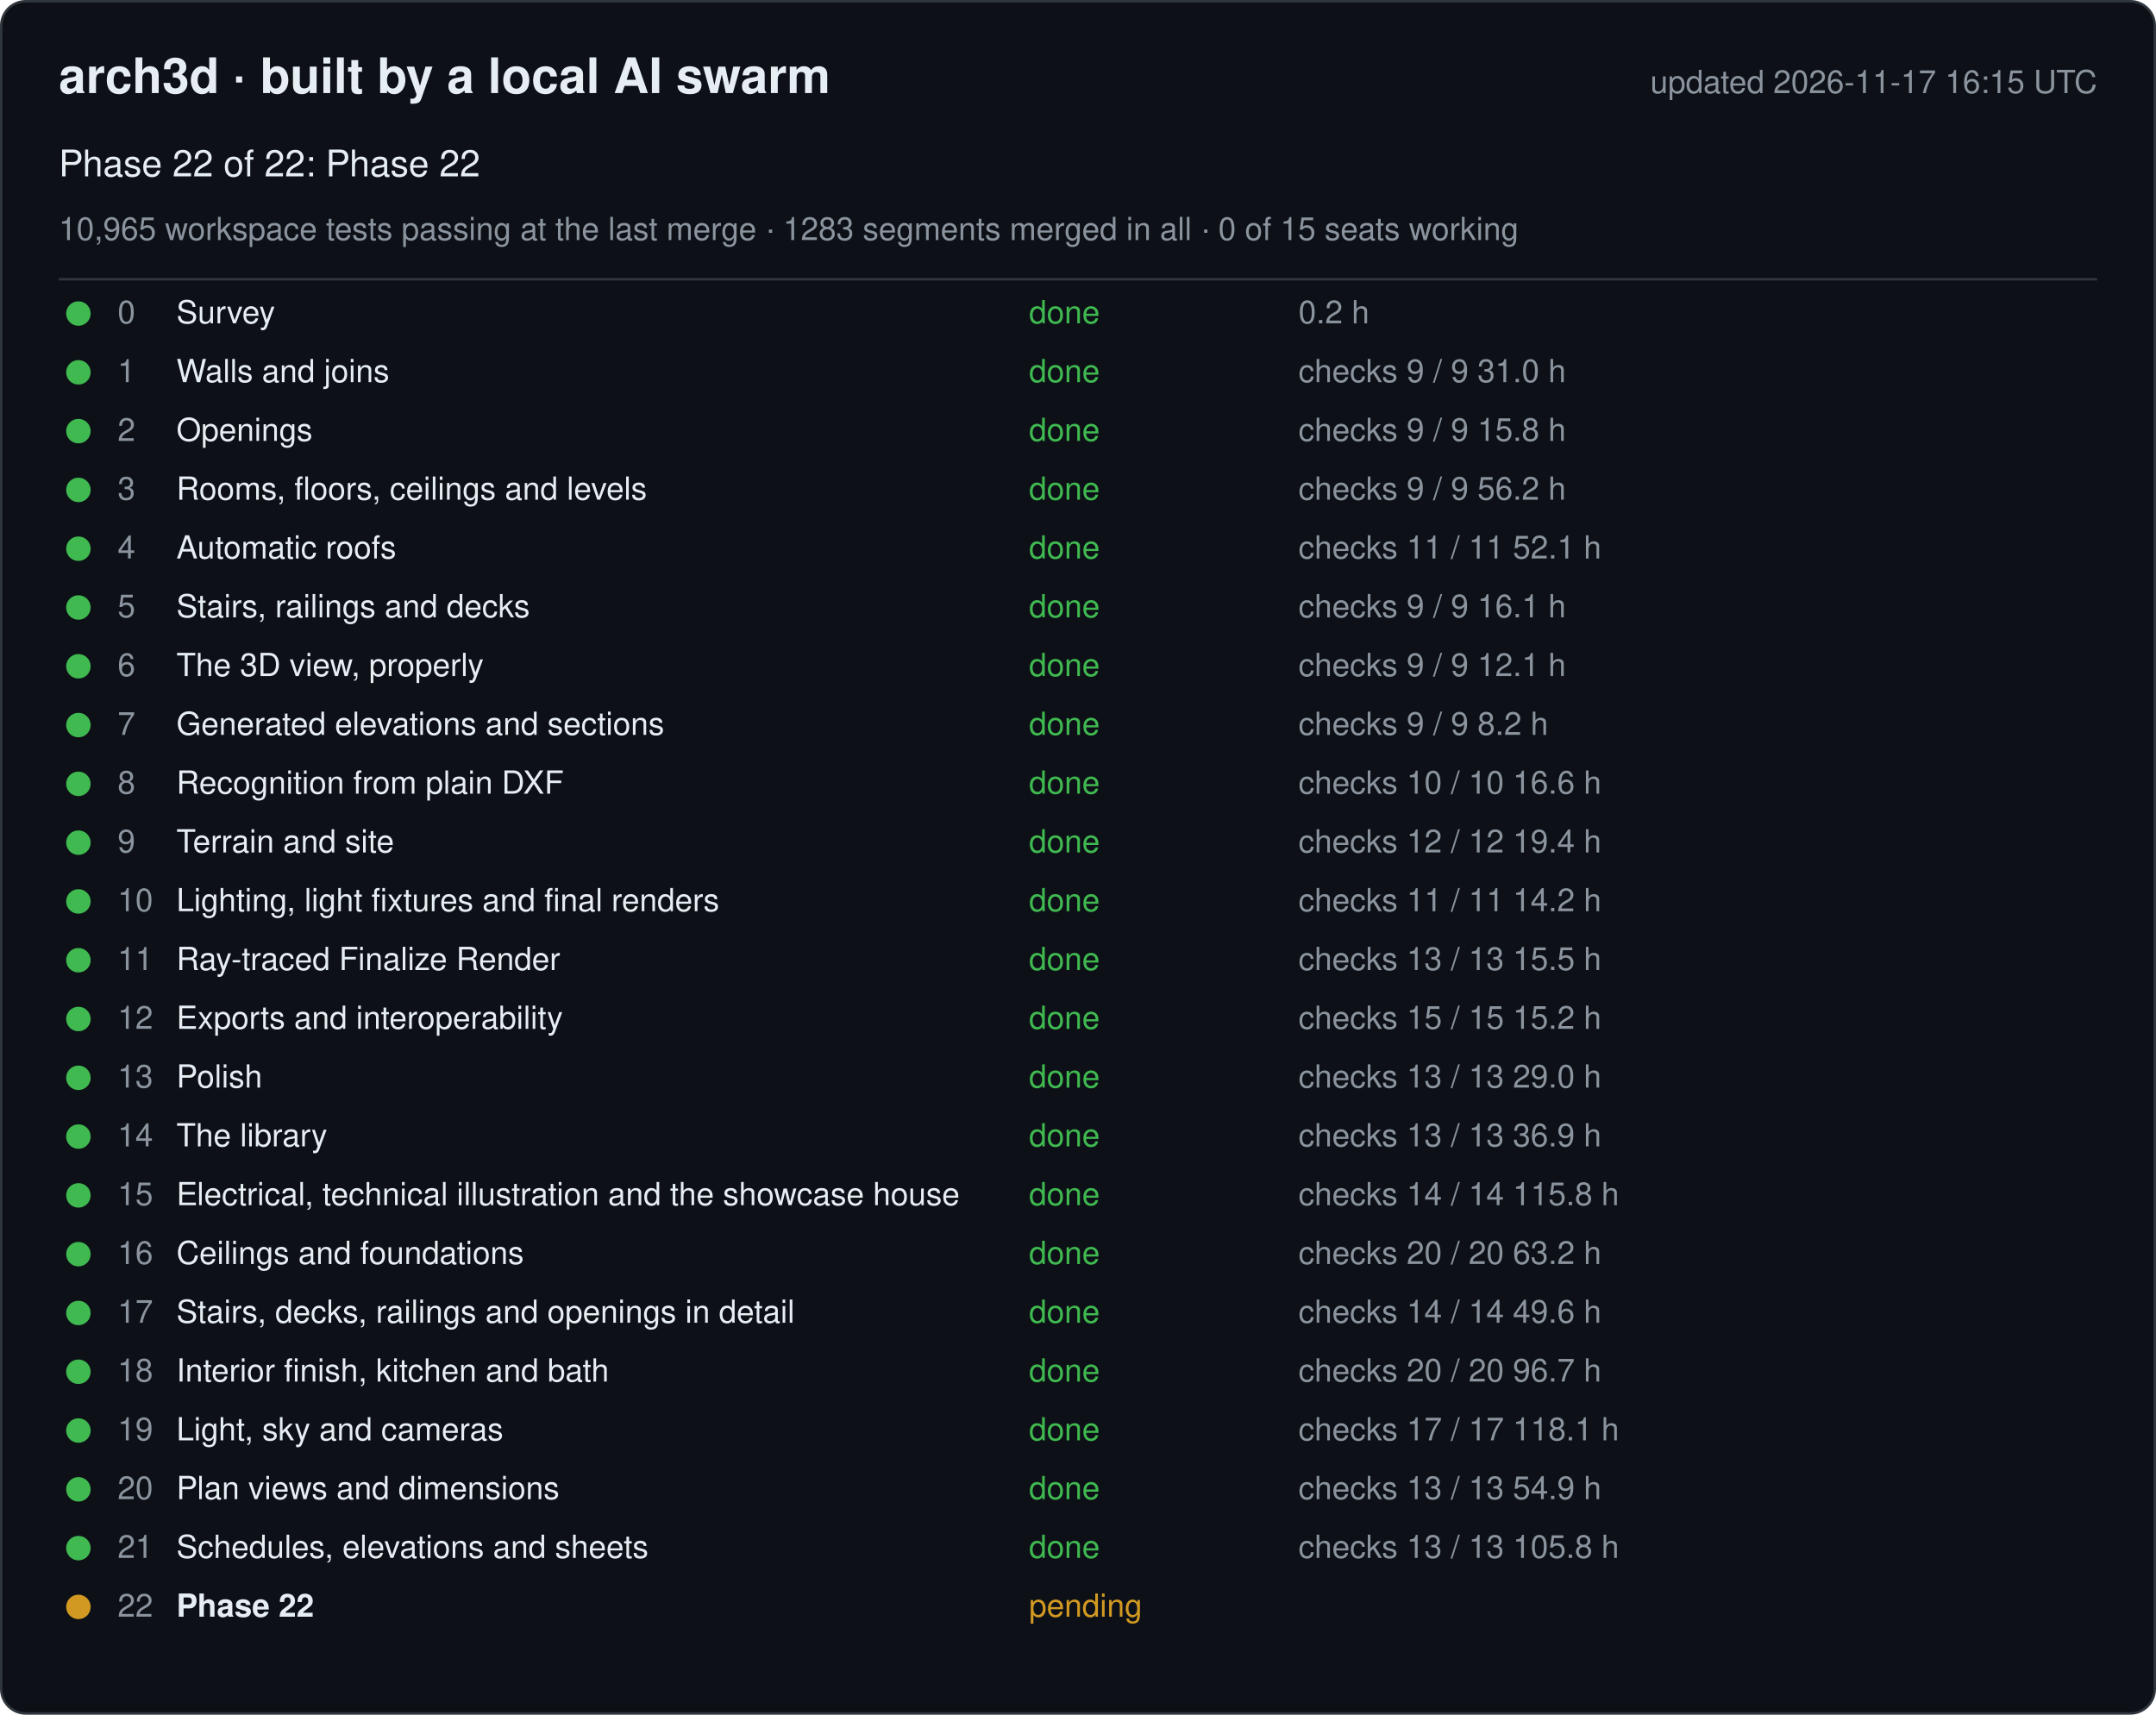
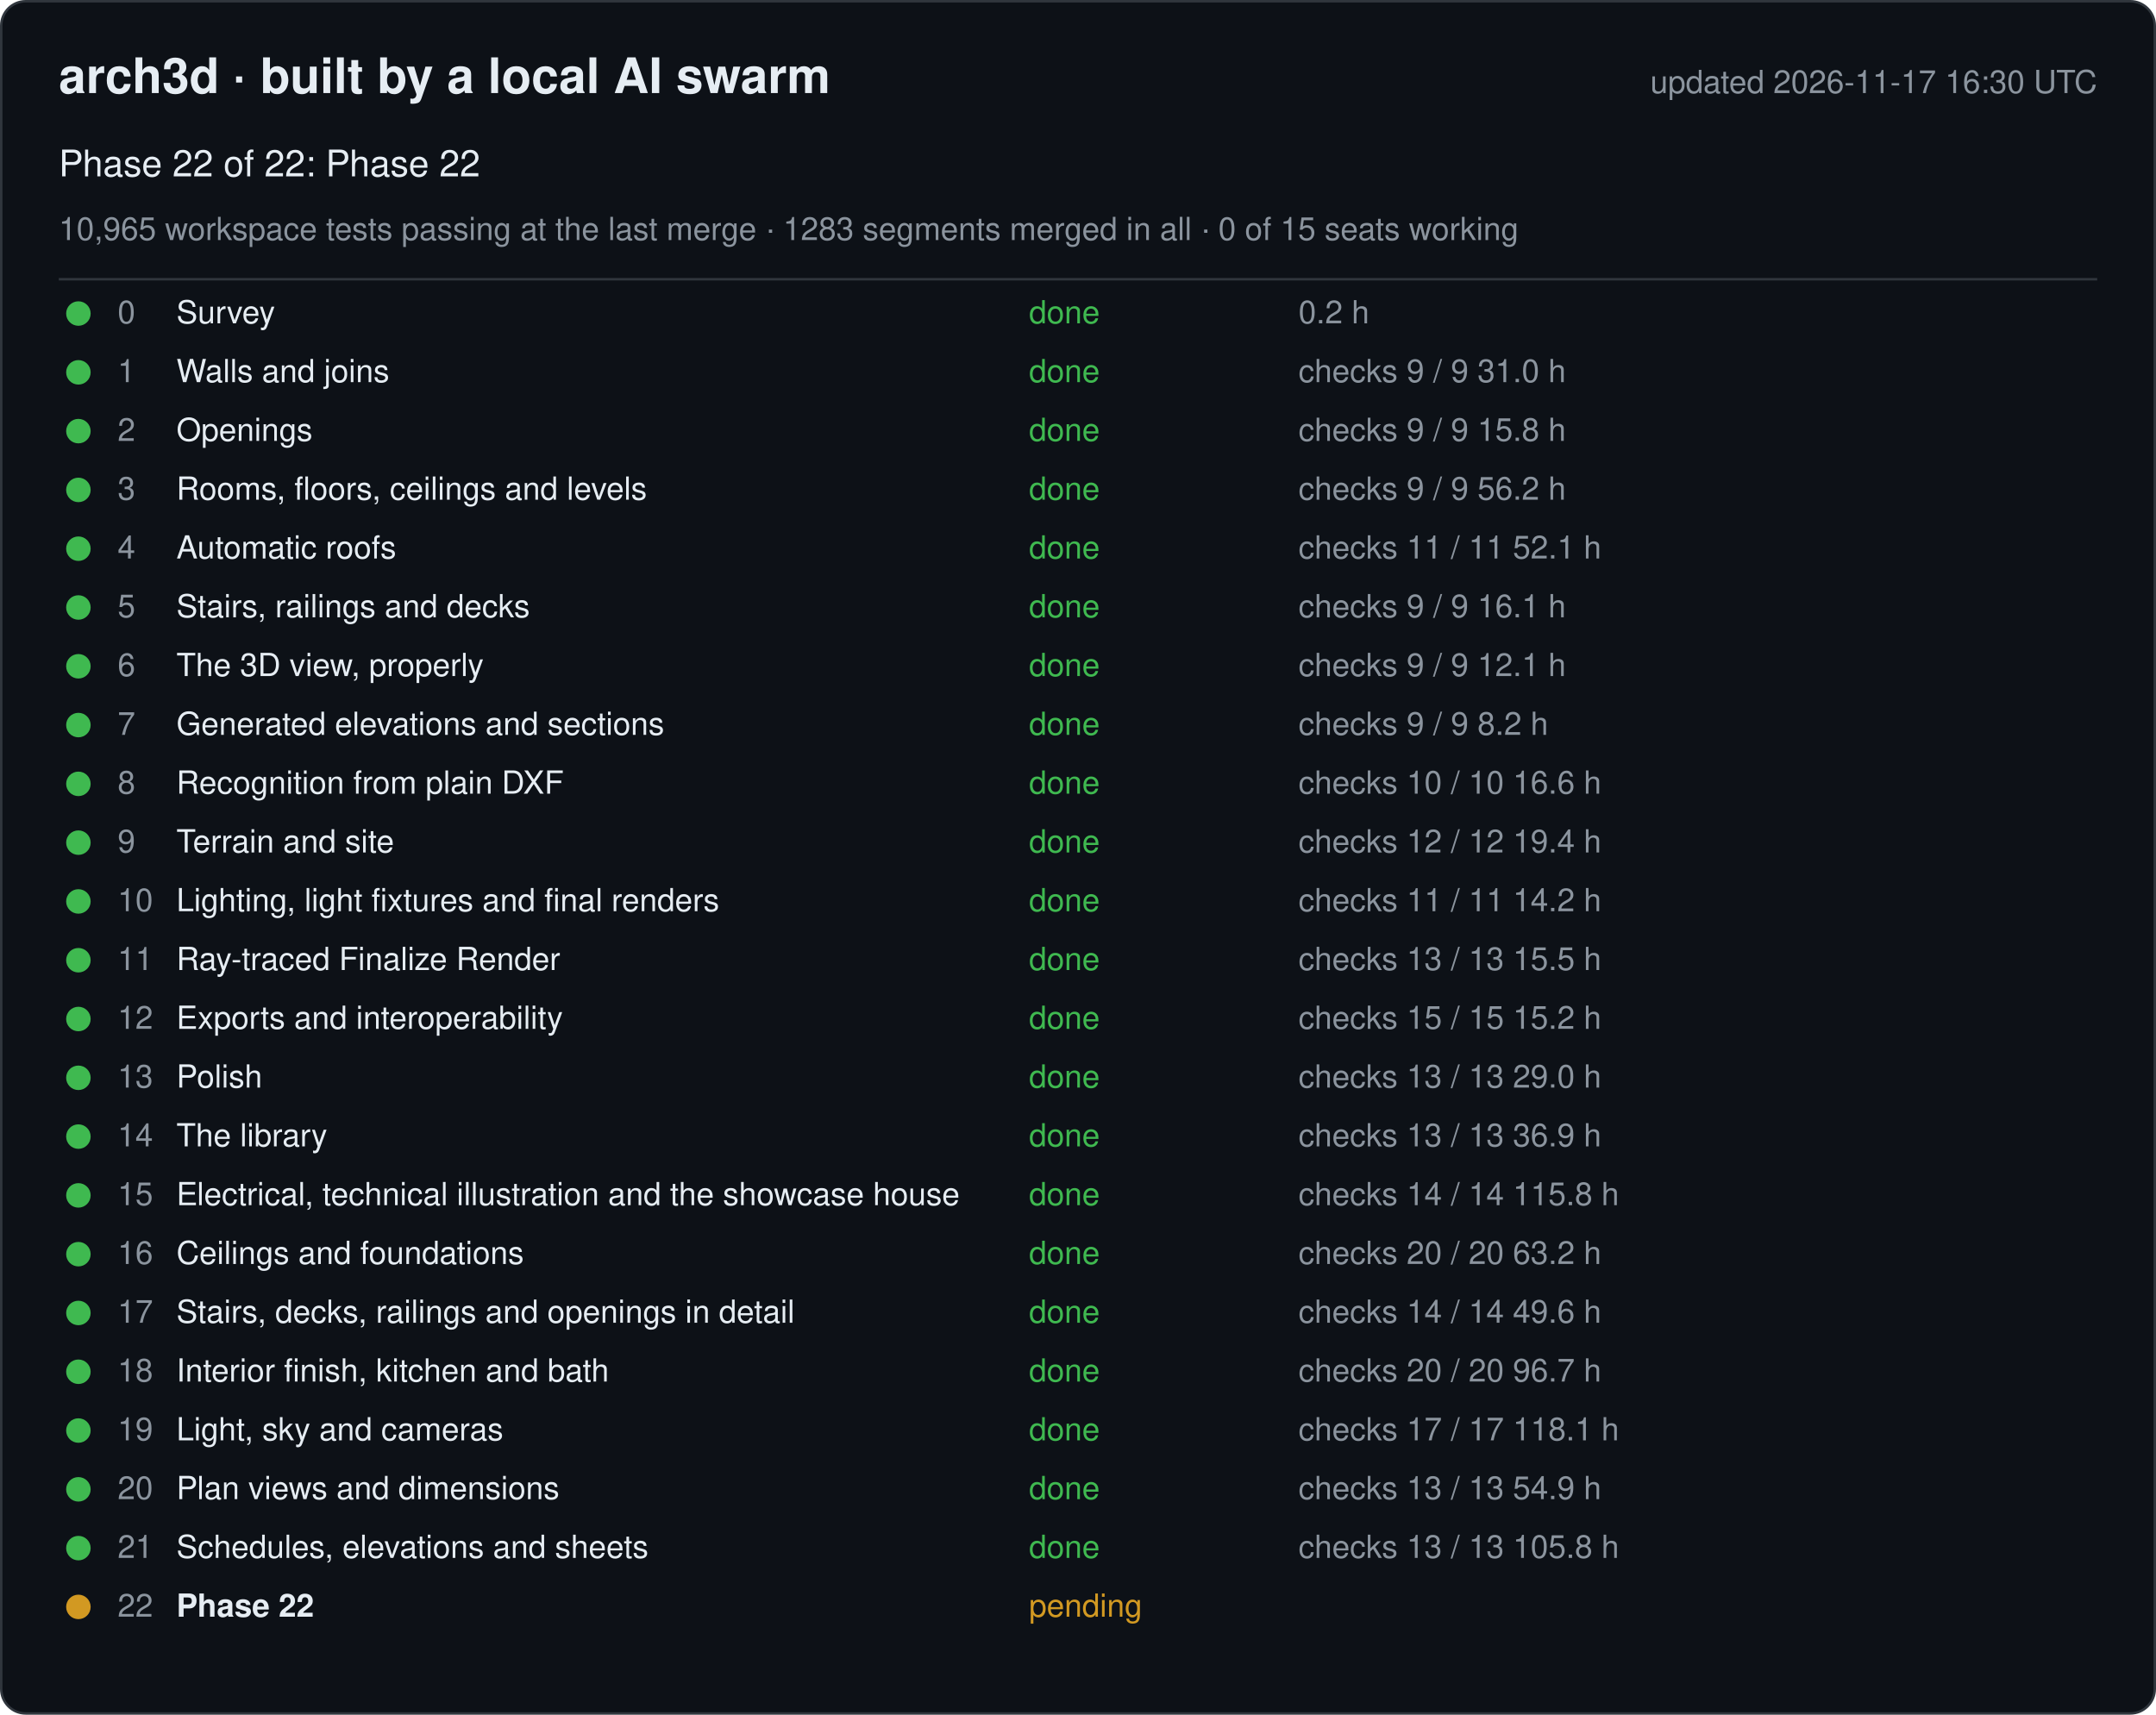
<svg xmlns="http://www.w3.org/2000/svg" width="880" height="700" viewBox="0 0 880 700" font-family="-apple-system, Segoe UI, Helvetica, Arial, sans-serif">
  <rect x="0.5" y="0.5" width="879" height="699" rx="10" fill="#0d1117" stroke="#30363d" />
  <text x="24" y="38" font-size="20" font-weight="600" fill="#e6edf3">arch3d · built by a local AI swarm</text>
-   <text x="856" y="38" font-size="13" fill="#8b949e" text-anchor="end">updated 2026-11-17 16:15 UTC</text>
+   <text x="856" y="38" font-size="13" fill="#8b949e" text-anchor="end">updated 2026-11-17 16:30 UTC</text>
  <text x="24" y="72" font-size="15" fill="#e6edf3">Phase 22 of 22: Phase 22</text>
  <text x="24" y="98" font-size="13" fill="#8b949e">10,965 workspace tests passing at the last merge · 1283 segments merged in all · 0 of 15 seats working</text>
  <line x1="24" y1="114" x2="856" y2="114" stroke="#30363d" />
  <g data-phase="0">
    <circle cx="32" cy="128" r="5" fill="#3fb950" />
    <text x="48" y="132" font-size="13" fill="#8b949e">0</text>
    <text x="72" y="132" font-size="13" fill="#e6edf3">Survey</text>
    <text x="420" y="132" font-size="13" fill="#3fb950">done</text>
    <text x="530" y="132" font-size="13" fill="#8b949e">0.2 h</text>
  </g>
  <g data-phase="1">
    <circle cx="32" cy="152" r="5" fill="#3fb950" />
    <text x="48" y="156" font-size="13" fill="#8b949e">1</text>
    <text x="72" y="156" font-size="13" fill="#e6edf3">Walls and joins</text>
    <text x="420" y="156" font-size="13" fill="#3fb950">done</text>
    <text x="530" y="156" font-size="13" fill="#8b949e">checks 9 / 9   31.0 h</text>
  </g>
  <g data-phase="2">
    <circle cx="32" cy="176" r="5" fill="#3fb950" />
    <text x="48" y="180" font-size="13" fill="#8b949e">2</text>
    <text x="72" y="180" font-size="13" fill="#e6edf3">Openings</text>
    <text x="420" y="180" font-size="13" fill="#3fb950">done</text>
    <text x="530" y="180" font-size="13" fill="#8b949e">checks 9 / 9   15.8 h</text>
  </g>
  <g data-phase="3">
    <circle cx="32" cy="200" r="5" fill="#3fb950" />
    <text x="48" y="204" font-size="13" fill="#8b949e">3</text>
    <text x="72" y="204" font-size="13" fill="#e6edf3">Rooms, floors, ceilings and levels</text>
    <text x="420" y="204" font-size="13" fill="#3fb950">done</text>
    <text x="530" y="204" font-size="13" fill="#8b949e">checks 9 / 9   56.2 h</text>
  </g>
  <g data-phase="4">
    <circle cx="32" cy="224" r="5" fill="#3fb950" />
    <text x="48" y="228" font-size="13" fill="#8b949e">4</text>
    <text x="72" y="228" font-size="13" fill="#e6edf3">Automatic roofs</text>
    <text x="420" y="228" font-size="13" fill="#3fb950">done</text>
    <text x="530" y="228" font-size="13" fill="#8b949e">checks 11 / 11   52.1 h</text>
  </g>
  <g data-phase="5">
    <circle cx="32" cy="248" r="5" fill="#3fb950" />
    <text x="48" y="252" font-size="13" fill="#8b949e">5</text>
    <text x="72" y="252" font-size="13" fill="#e6edf3">Stairs, railings and decks</text>
    <text x="420" y="252" font-size="13" fill="#3fb950">done</text>
    <text x="530" y="252" font-size="13" fill="#8b949e">checks 9 / 9   16.1 h</text>
  </g>
  <g data-phase="6">
    <circle cx="32" cy="272" r="5" fill="#3fb950" />
    <text x="48" y="276" font-size="13" fill="#8b949e">6</text>
    <text x="72" y="276" font-size="13" fill="#e6edf3">The 3D view, properly</text>
    <text x="420" y="276" font-size="13" fill="#3fb950">done</text>
    <text x="530" y="276" font-size="13" fill="#8b949e">checks 9 / 9   12.1 h</text>
  </g>
  <g data-phase="7">
    <circle cx="32" cy="296" r="5" fill="#3fb950" />
    <text x="48" y="300" font-size="13" fill="#8b949e">7</text>
    <text x="72" y="300" font-size="13" fill="#e6edf3">Generated elevations and sections</text>
    <text x="420" y="300" font-size="13" fill="#3fb950">done</text>
    <text x="530" y="300" font-size="13" fill="#8b949e">checks 9 / 9   8.2 h</text>
  </g>
  <g data-phase="8">
    <circle cx="32" cy="320" r="5" fill="#3fb950" />
    <text x="48" y="324" font-size="13" fill="#8b949e">8</text>
    <text x="72" y="324" font-size="13" fill="#e6edf3">Recognition from plain DXF</text>
    <text x="420" y="324" font-size="13" fill="#3fb950">done</text>
    <text x="530" y="324" font-size="13" fill="#8b949e">checks 10 / 10   16.6 h</text>
  </g>
  <g data-phase="9">
    <circle cx="32" cy="344" r="5" fill="#3fb950" />
    <text x="48" y="348" font-size="13" fill="#8b949e">9</text>
    <text x="72" y="348" font-size="13" fill="#e6edf3">Terrain and site</text>
    <text x="420" y="348" font-size="13" fill="#3fb950">done</text>
    <text x="530" y="348" font-size="13" fill="#8b949e">checks 12 / 12   19.4 h</text>
  </g>
  <g data-phase="10">
    <circle cx="32" cy="368" r="5" fill="#3fb950" />
    <text x="48" y="372" font-size="13" fill="#8b949e">10</text>
    <text x="72" y="372" font-size="13" fill="#e6edf3">Lighting, light fixtures and final renders</text>
    <text x="420" y="372" font-size="13" fill="#3fb950">done</text>
    <text x="530" y="372" font-size="13" fill="#8b949e">checks 11 / 11   14.2 h</text>
  </g>
  <g data-phase="11">
    <circle cx="32" cy="392" r="5" fill="#3fb950" />
    <text x="48" y="396" font-size="13" fill="#8b949e">11</text>
    <text x="72" y="396" font-size="13" fill="#e6edf3">Ray-traced Finalize Render</text>
    <text x="420" y="396" font-size="13" fill="#3fb950">done</text>
    <text x="530" y="396" font-size="13" fill="#8b949e">checks 13 / 13   15.5 h</text>
  </g>
  <g data-phase="12">
    <circle cx="32" cy="416" r="5" fill="#3fb950" />
    <text x="48" y="420" font-size="13" fill="#8b949e">12</text>
    <text x="72" y="420" font-size="13" fill="#e6edf3">Exports and interoperability</text>
    <text x="420" y="420" font-size="13" fill="#3fb950">done</text>
    <text x="530" y="420" font-size="13" fill="#8b949e">checks 15 / 15   15.2 h</text>
  </g>
  <g data-phase="13">
    <circle cx="32" cy="440" r="5" fill="#3fb950" />
    <text x="48" y="444" font-size="13" fill="#8b949e">13</text>
    <text x="72" y="444" font-size="13" fill="#e6edf3">Polish</text>
    <text x="420" y="444" font-size="13" fill="#3fb950">done</text>
    <text x="530" y="444" font-size="13" fill="#8b949e">checks 13 / 13   29.0 h</text>
  </g>
  <g data-phase="14">
    <circle cx="32" cy="464" r="5" fill="#3fb950" />
    <text x="48" y="468" font-size="13" fill="#8b949e">14</text>
    <text x="72" y="468" font-size="13" fill="#e6edf3">The library</text>
    <text x="420" y="468" font-size="13" fill="#3fb950">done</text>
    <text x="530" y="468" font-size="13" fill="#8b949e">checks 13 / 13   36.9 h</text>
  </g>
  <g data-phase="15">
    <circle cx="32" cy="488" r="5" fill="#3fb950" />
    <text x="48" y="492" font-size="13" fill="#8b949e">15</text>
    <text x="72" y="492" font-size="13" fill="#e6edf3">Electrical, technical illustration and the showcase house</text>
    <text x="420" y="492" font-size="13" fill="#3fb950">done</text>
    <text x="530" y="492" font-size="13" fill="#8b949e">checks 14 / 14   115.8 h</text>
  </g>
  <g data-phase="16">
    <circle cx="32" cy="512" r="5" fill="#3fb950" />
    <text x="48" y="516" font-size="13" fill="#8b949e">16</text>
    <text x="72" y="516" font-size="13" fill="#e6edf3">Ceilings and foundations</text>
    <text x="420" y="516" font-size="13" fill="#3fb950">done</text>
    <text x="530" y="516" font-size="13" fill="#8b949e">checks 20 / 20   63.2 h</text>
  </g>
  <g data-phase="17">
    <circle cx="32" cy="536" r="5" fill="#3fb950" />
    <text x="48" y="540" font-size="13" fill="#8b949e">17</text>
    <text x="72" y="540" font-size="13" fill="#e6edf3">Stairs, decks, railings and openings in detail</text>
    <text x="420" y="540" font-size="13" fill="#3fb950">done</text>
    <text x="530" y="540" font-size="13" fill="#8b949e">checks 14 / 14   49.6 h</text>
  </g>
  <g data-phase="18">
    <circle cx="32" cy="560" r="5" fill="#3fb950" />
    <text x="48" y="564" font-size="13" fill="#8b949e">18</text>
    <text x="72" y="564" font-size="13" fill="#e6edf3">Interior finish, kitchen and bath</text>
    <text x="420" y="564" font-size="13" fill="#3fb950">done</text>
    <text x="530" y="564" font-size="13" fill="#8b949e">checks 20 / 20   96.7 h</text>
  </g>
  <g data-phase="19">
    <circle cx="32" cy="584" r="5" fill="#3fb950" />
    <text x="48" y="588" font-size="13" fill="#8b949e">19</text>
    <text x="72" y="588" font-size="13" fill="#e6edf3">Light, sky and cameras</text>
    <text x="420" y="588" font-size="13" fill="#3fb950">done</text>
    <text x="530" y="588" font-size="13" fill="#8b949e">checks 17 / 17   118.1 h</text>
  </g>
  <g data-phase="20">
    <circle cx="32" cy="608" r="5" fill="#3fb950" />
    <text x="48" y="612" font-size="13" fill="#8b949e">20</text>
    <text x="72" y="612" font-size="13" fill="#e6edf3">Plan views and dimensions</text>
    <text x="420" y="612" font-size="13" fill="#3fb950">done</text>
    <text x="530" y="612" font-size="13" fill="#8b949e">checks 13 / 13   54.9 h</text>
  </g>
  <g data-phase="21">
    <circle cx="32" cy="632" r="5" fill="#3fb950" />
    <text x="48" y="636" font-size="13" fill="#8b949e">21</text>
    <text x="72" y="636" font-size="13" fill="#e6edf3">Schedules, elevations and sheets</text>
    <text x="420" y="636" font-size="13" fill="#3fb950">done</text>
    <text x="530" y="636" font-size="13" fill="#8b949e">checks 13 / 13   105.8 h</text>
  </g>
  <g data-phase="22">
    <circle cx="32" cy="656" r="5" fill="#d29922" />
    <text x="48" y="660" font-size="13" fill="#8b949e">22</text>
    <text x="72" y="660" font-size="13" fill="#e6edf3" font-weight="600">Phase 22</text>
    <text x="420" y="660" font-size="13" fill="#d29922">pending</text>
    <text x="530" y="660" font-size="13" fill="#8b949e" />
  </g>
</svg>
